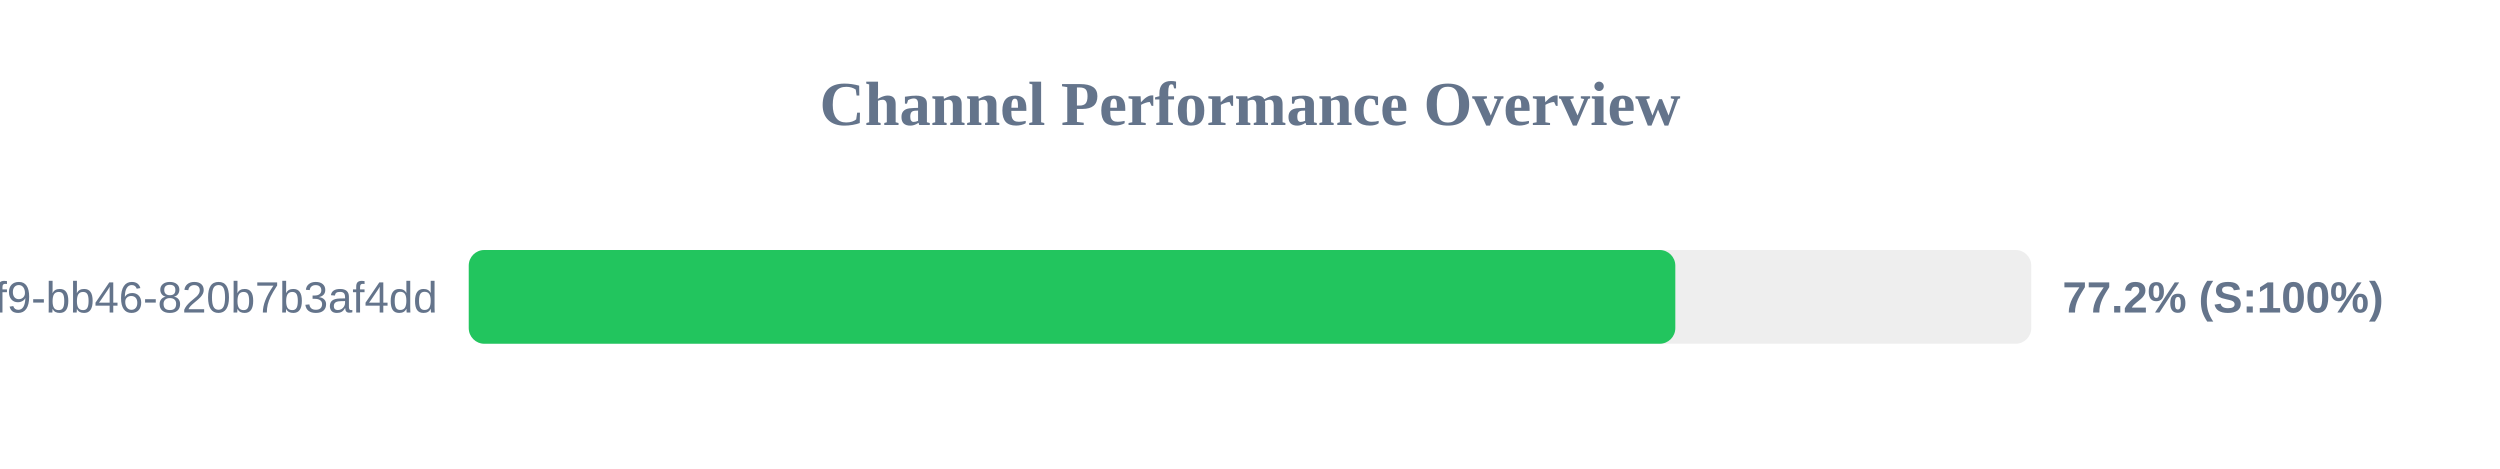
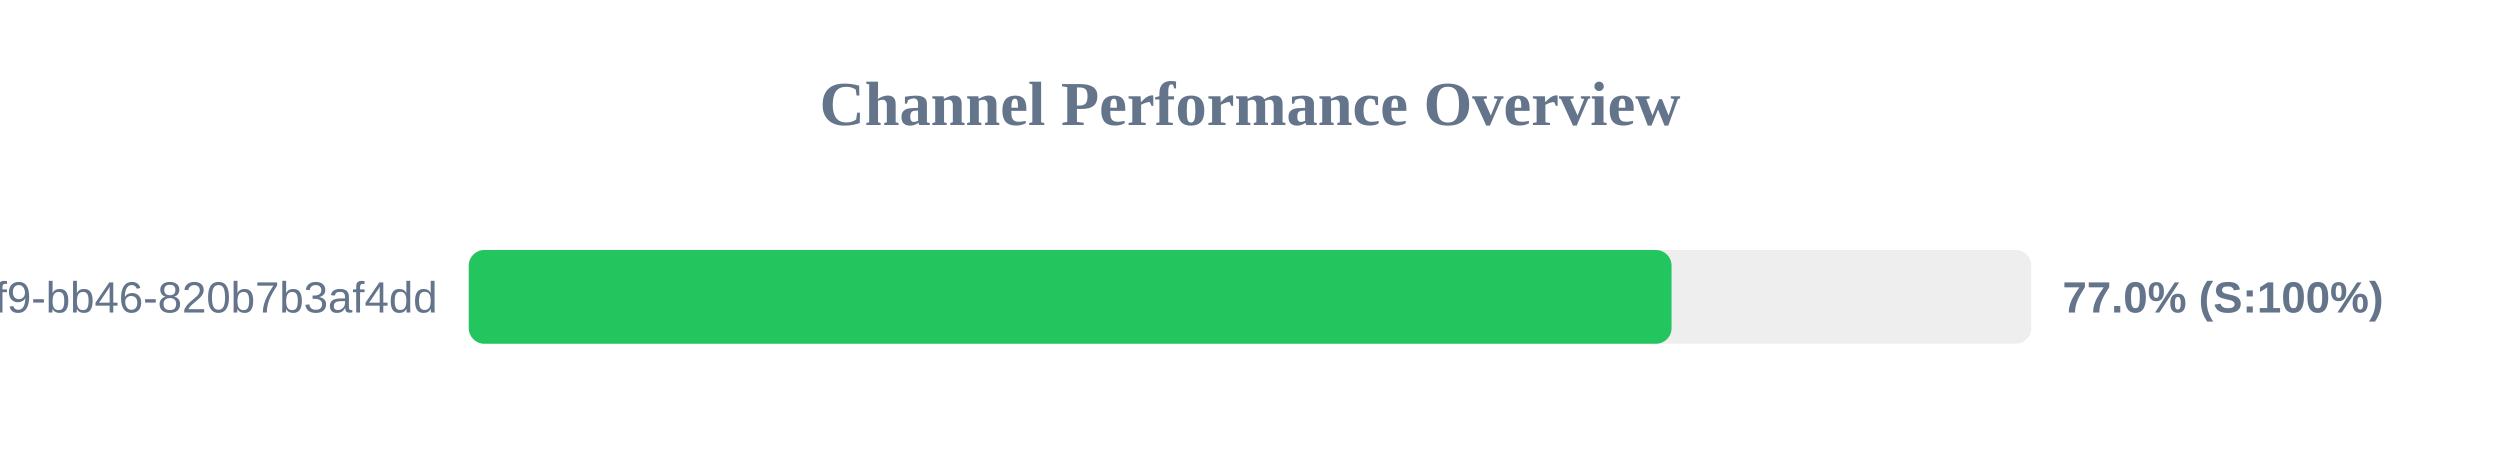
<svg xmlns="http://www.w3.org/2000/svg" width="800" height="150" version="1.1">
  <style>
        .row { font: 14px Arial; fill: #64748b; }
        .score { font: bold 14px Arial; fill: #64748b; }
    </style>
  <text x="400" y="40" text-anchor="middle" font-size="20px" font-weight="bold" fill="#64748b">Channel Performance Overview</text>
  <rect x="150" y="80" width="500" height="30" fill="#eee" rx="5" />
-   <rect x="150" y="80" width="386.1" height="30" fill="#22c55e" rx="5" />
+   <rect x="150" y="80" width="384.9" height="30" fill="#22c55e" rx="5" />
  <text x="140" y="100" text-anchor="end" class="row">?uuid=80b2ac81-ba69-41f9-bb46-820b7b3af4dd</text>
-   <text x="660" y="100" text-anchor="start" class="score">77.2% (S:100%)</text>
+   <text x="660" y="100" text-anchor="start" class="score">77.0% (S:100%)</text>
</svg>
